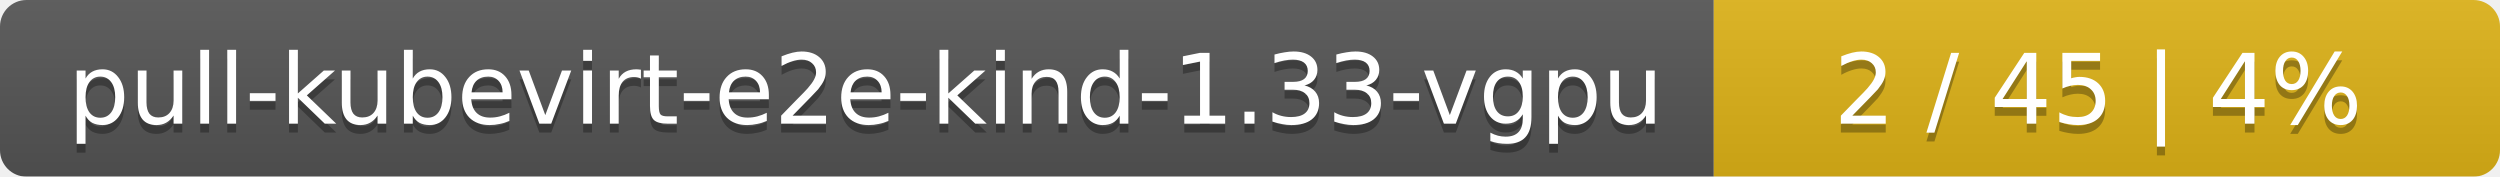
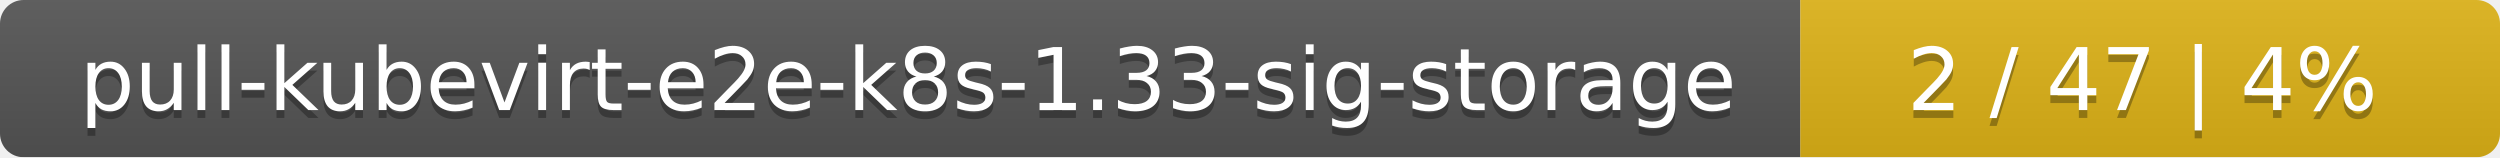
- <svg xmlns="http://www.w3.org/2000/svg" width="283" height="20">
+ <svg xmlns="http://www.w3.org/2000/svg" width="318" height="20">
  <linearGradient id="smooth" x2="0" y2="100%">
    <stop offset="0" stop-color="#bbb" stop-opacity=".1" />
    <stop offset="1" stop-opacity=".1" />
  </linearGradient>
  <mask id="round">
-     <rect width="283" height="20" rx="3" fill="#fff" />
+     <rect width="318" height="20" rx="3" fill="#fff" />
  </mask>
  <g mask="url(#round)">
-     <rect width="194" height="20" fill="#555" />
-     <rect x="194" width="89" height="20" fill="#dfb317" />
-     <rect width="283" height="20" fill="url(#smooth)" />
+     <rect width="229" height="20" fill="#555" />
+     <rect x="229" width="89" height="20" fill="#dfb317" />
+     <rect width="318" height="20" fill="url(#smooth)" />
  </g>
  <g fill="#fff" text-anchor="middle" font-family="DejaVu Sans,Verdana,Geneva,sans-serif" font-size="11">
-     <text x="98" y="15" fill="#010101" fill-opacity=".3">pull-kubevirt-e2e-kind-1.33-vgpu</text>
-     <text x="98" y="14">pull-kubevirt-e2e-kind-1.33-vgpu</text>
-     <text x="237.5" y="15" fill="#010101" fill-opacity=".3">2 / 45    |    4%</text>
-     <text x="237.5" y="14">2 / 45    |    4%</text>
+     <text x="115.5" y="15" fill="#010101" fill-opacity=".3">pull-kubevirt-e2e-k8s-1.33-sig-storage</text>
+     <text x="115.5" y="14">pull-kubevirt-e2e-k8s-1.33-sig-storage</text>
+     <text x="272.5" y="15" fill="#010101" fill-opacity=".3">2 / 47    |    4%</text>
+     <text x="272.5" y="14">2 / 47    |    4%</text>
  </g>
</svg>
